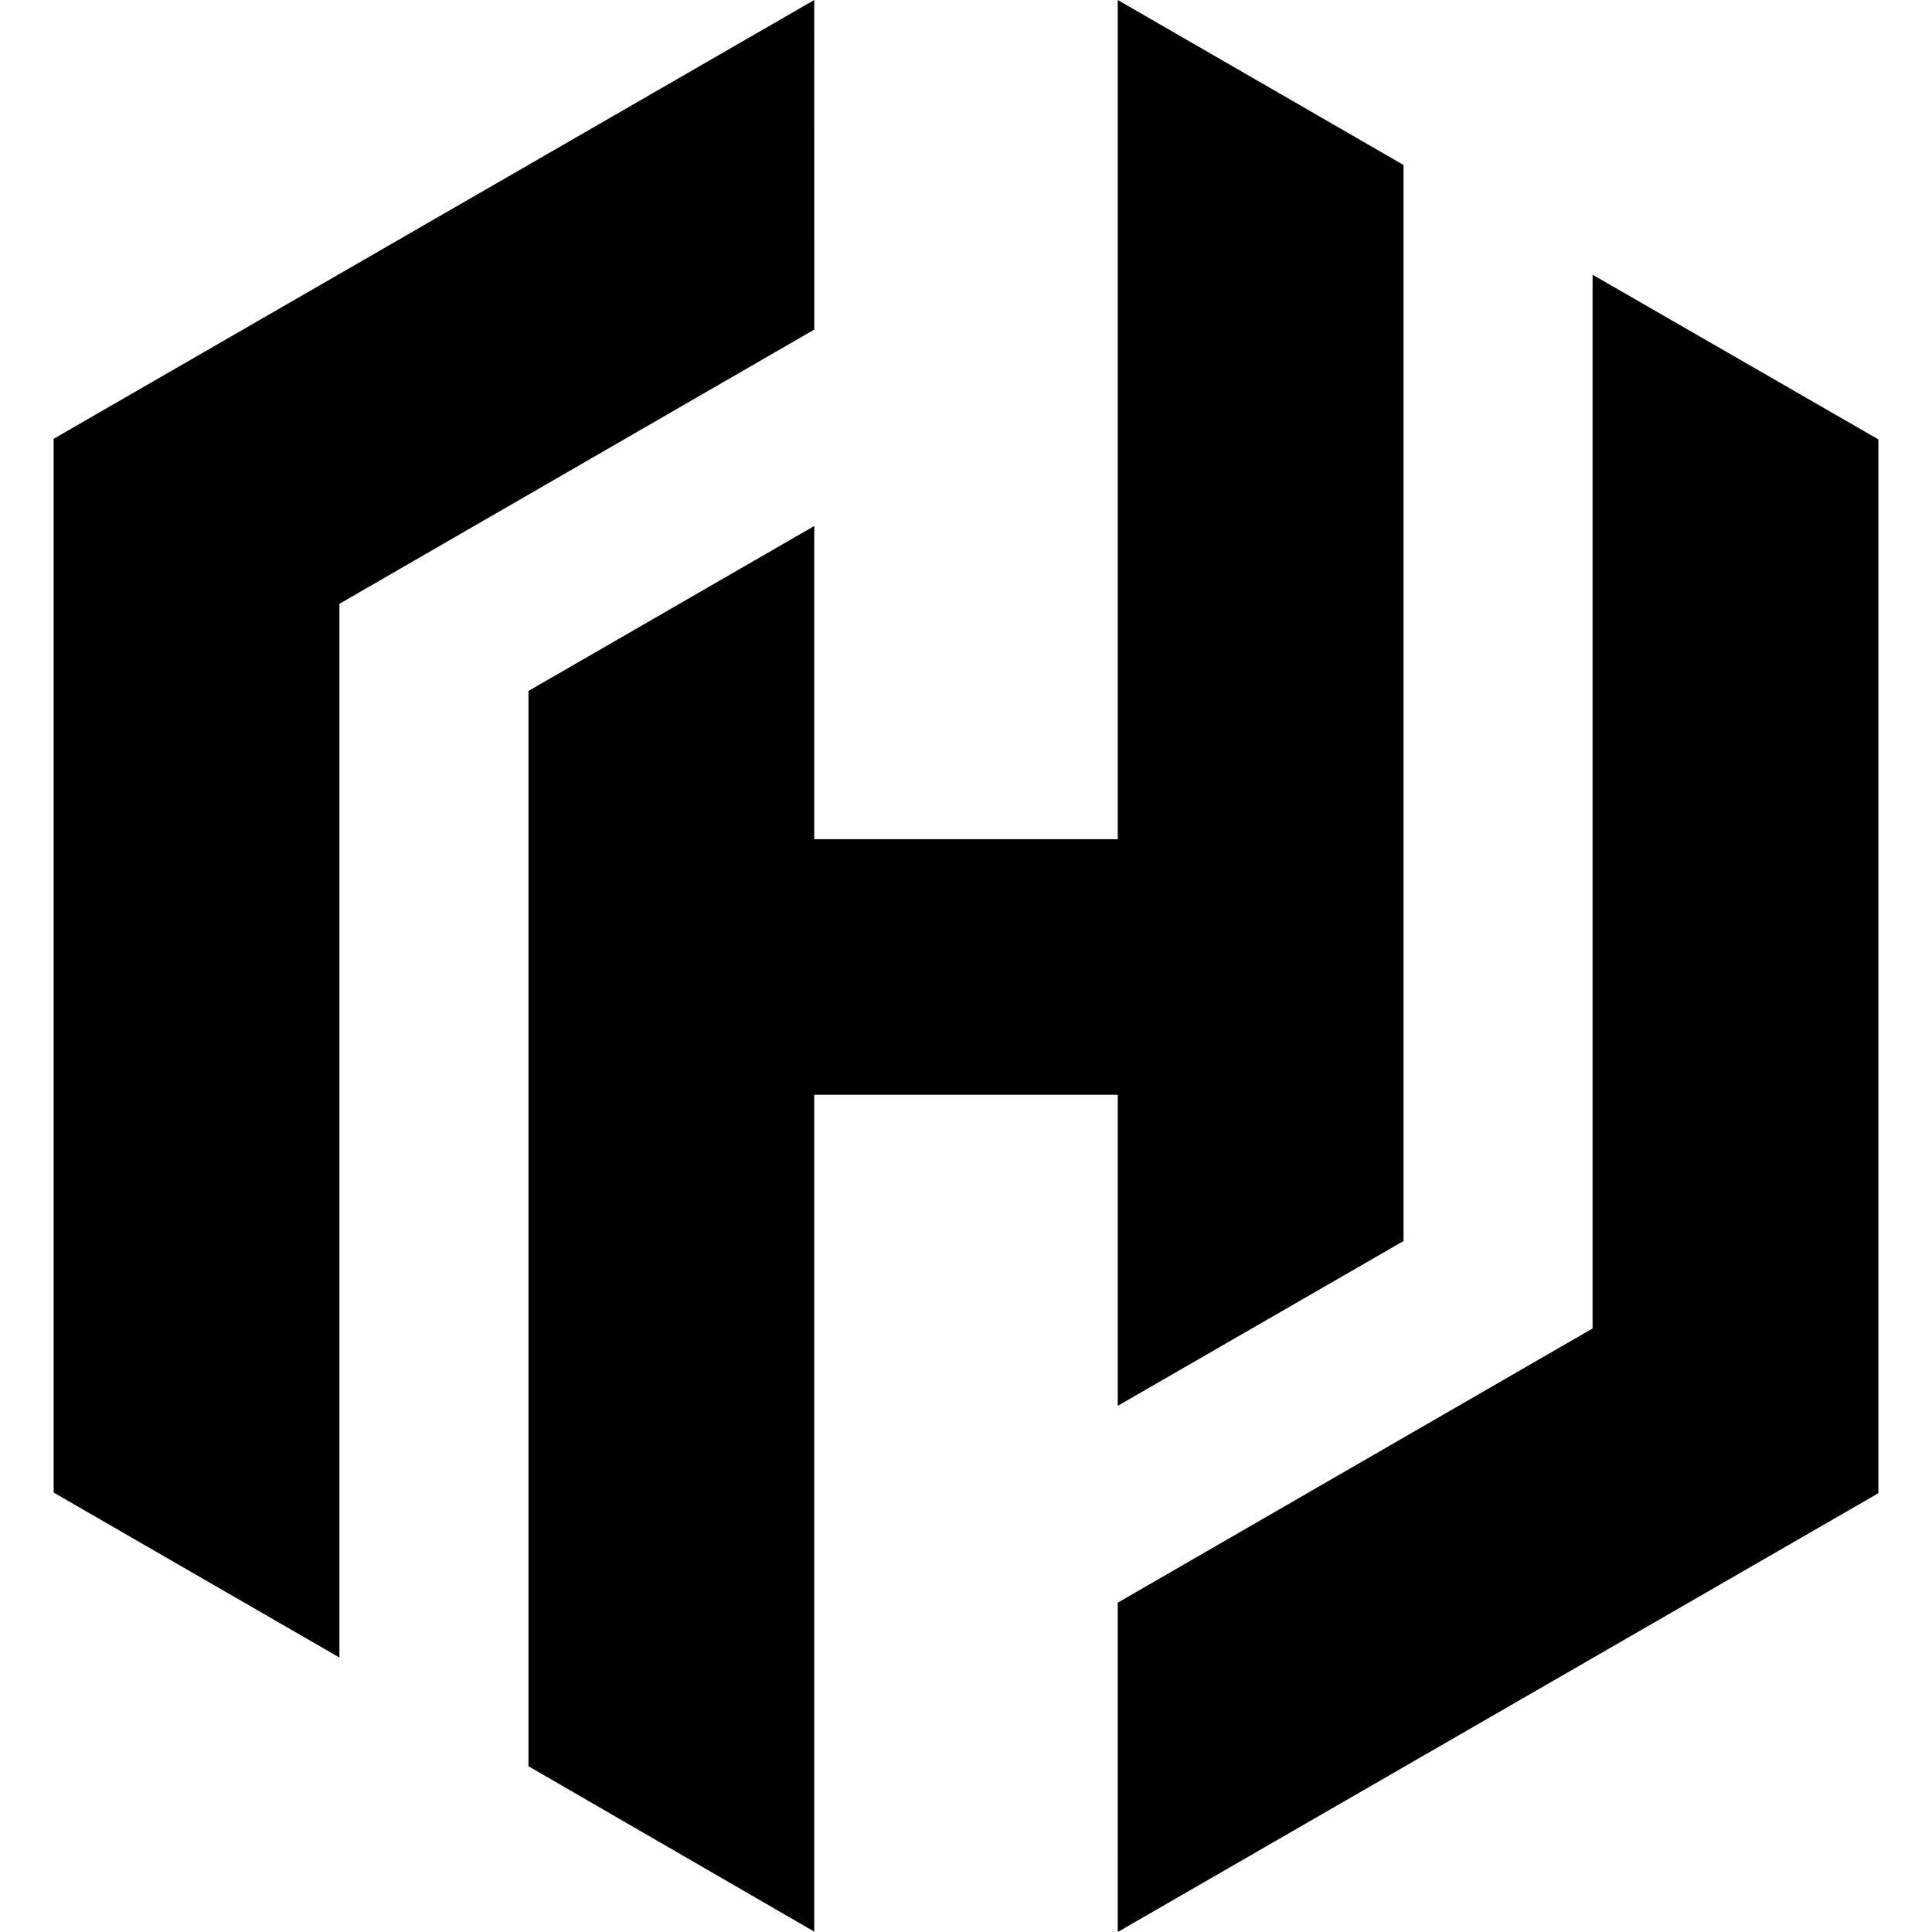
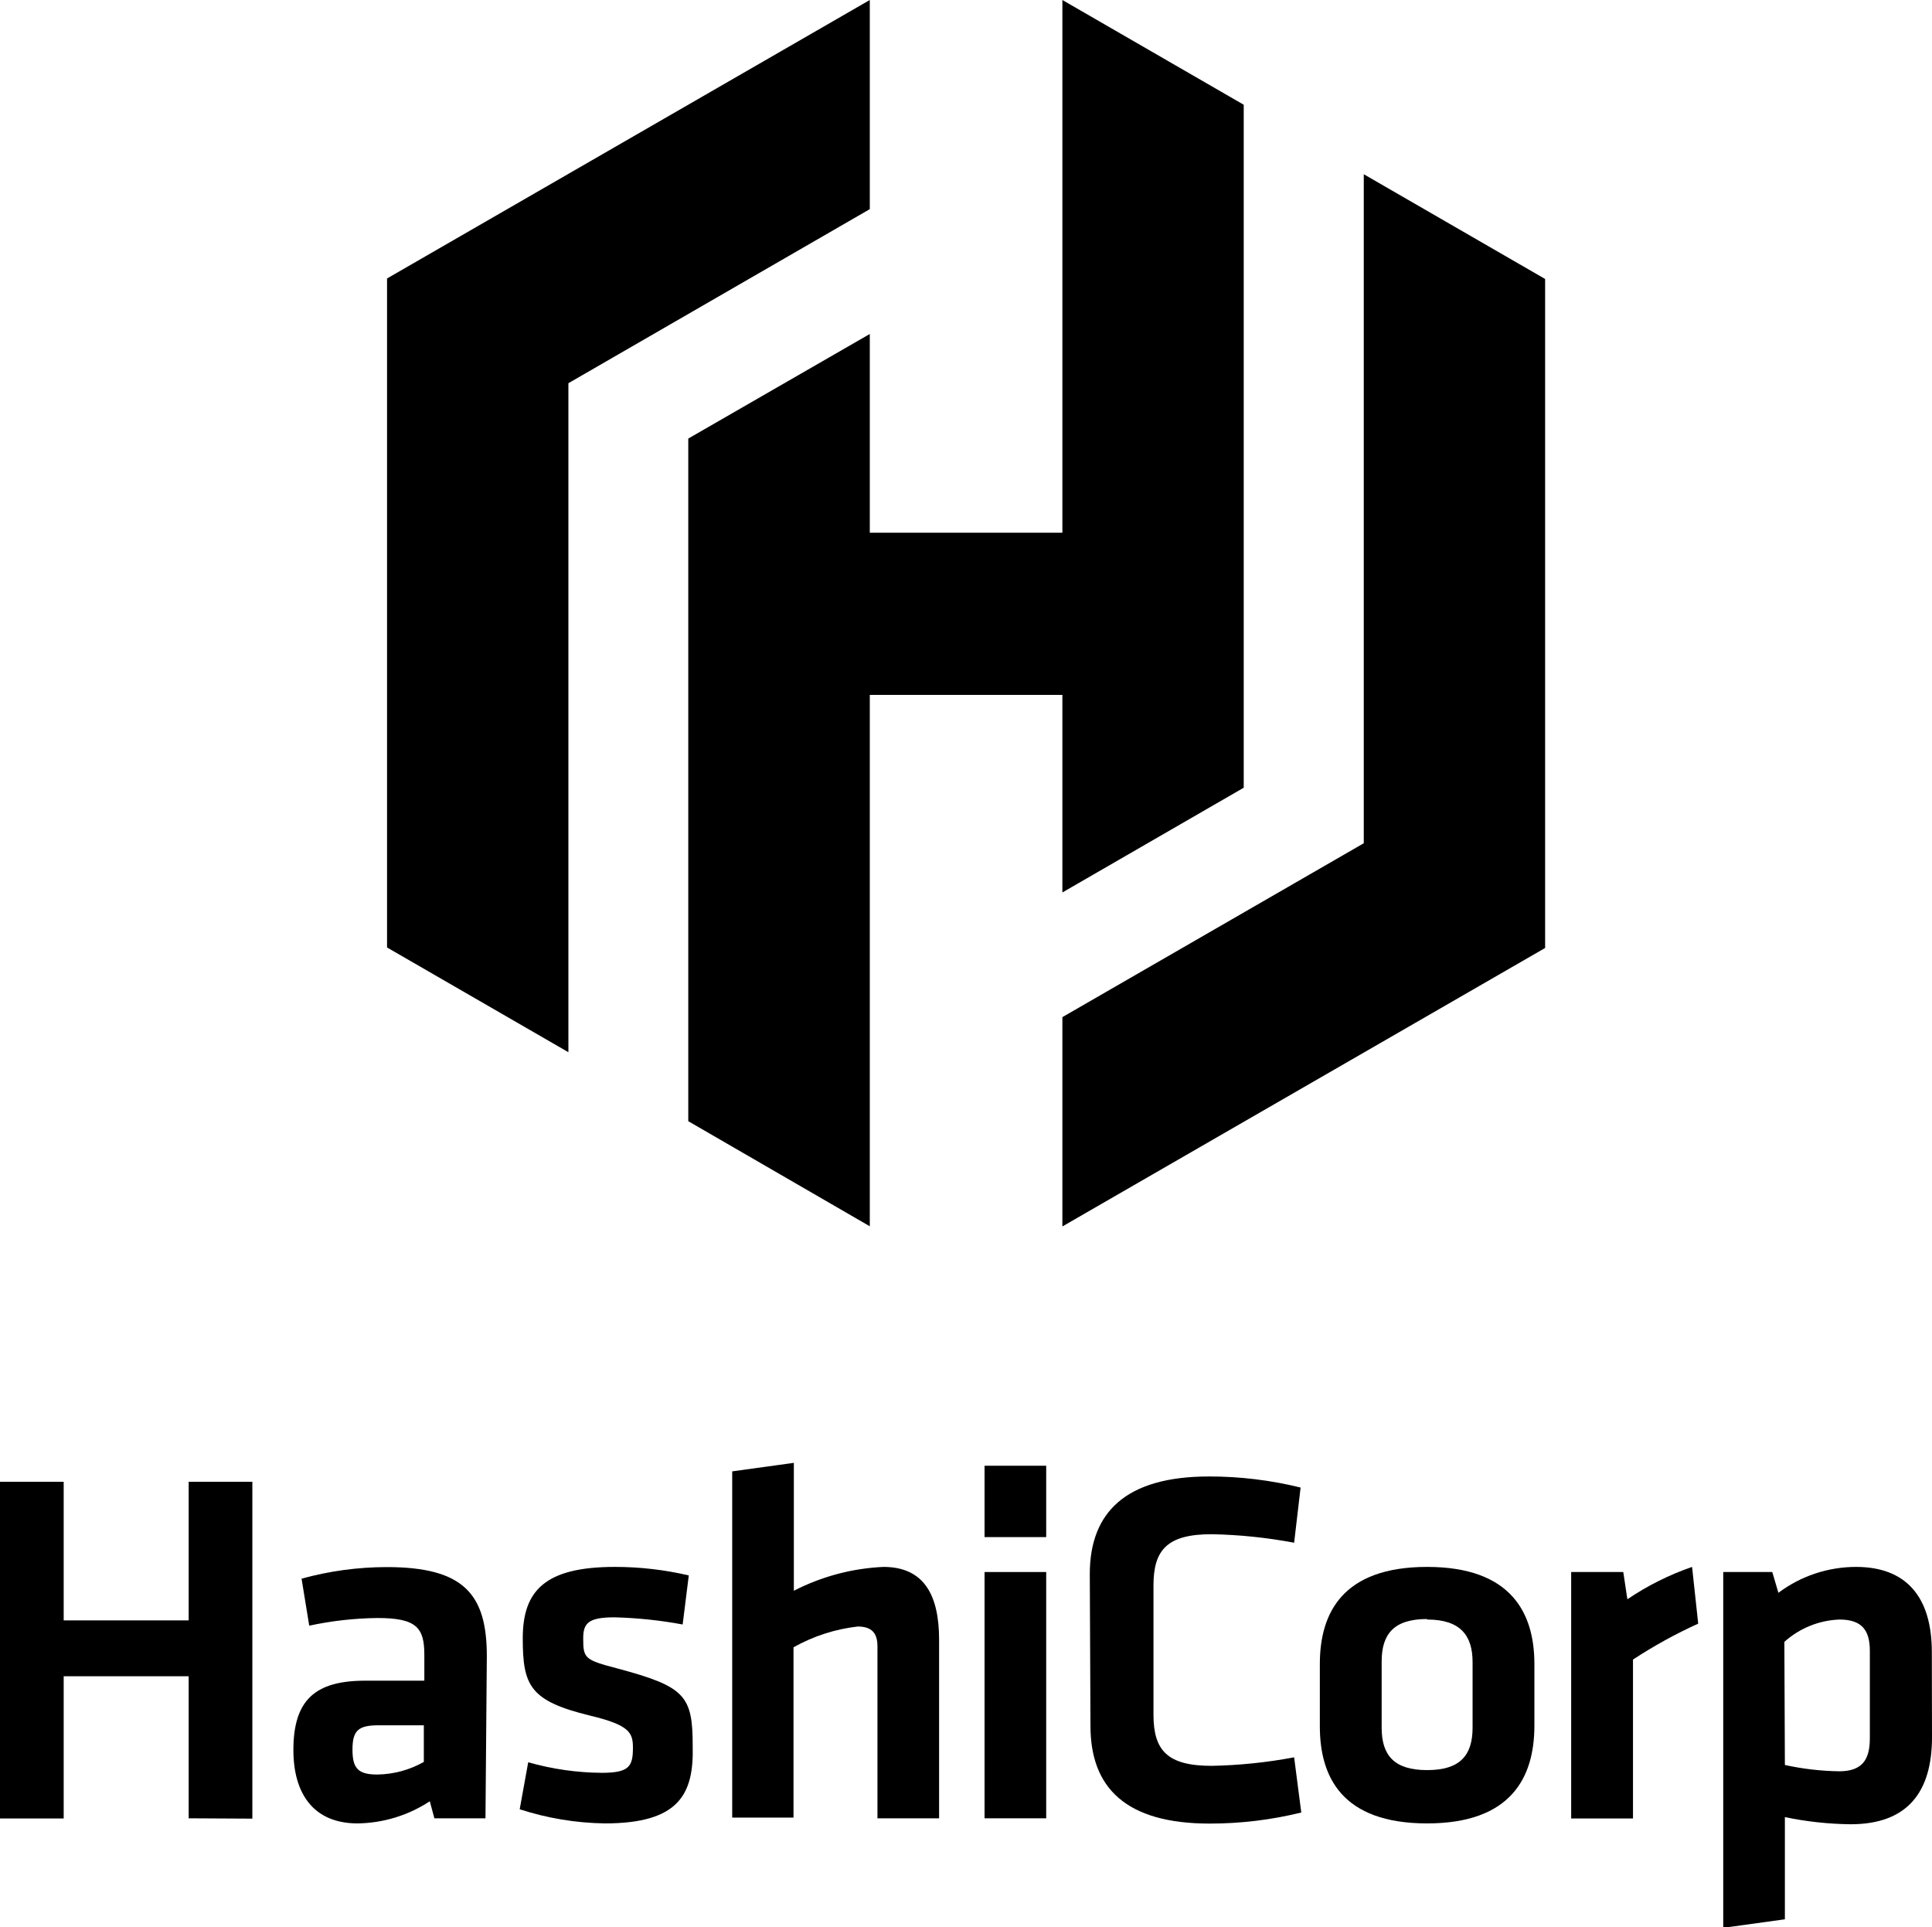
- <svg xmlns="http://www.w3.org/2000/svg" width="64" height="64">
-   <path d="M26.973 0L1.777 14.536v34.907l9.467 5.465V20.002l15.73-9.084M37.027 0v27.8H26.973V17.424l-9.467 5.465v35.62l9.467 5.478v-27.72h10.054V46.57l9.467-5.46V5.465M37.027 64l25.197-14.536V14.556L52.756 9.1v34.907l-15.73 9.084" />
+ <svg xmlns="http://www.w3.org/2000/svg" viewBox="0 0 113.46 113.12">
+   <g id="Layer_2" data-name="Layer 2">
+     <g id="Logo">
+       <polygon points="51.08 0 22.73 16.35 22.73 16.37 22.73 55.63 33.38 61.78 33.38 22.5 51.08 12.28 51.08 0" />
+       <polygon points="62.39 0 62.39 31.28 51.08 31.28 51.08 19.61 40.42 25.75 40.42 65.83 51.08 72 51.08 40.8 62.39 40.8 62.39 52.4 73.04 46.25 73.04 6.15 62.39 0" />
+       <polygon points="62.39 72.01 90.74 55.66 90.74 55.64 90.74 16.38 80.09 10.23 80.09 49.51 62.39 59.72 62.39 72.01" />
+       <path d="M11.08,106.76V98.42H3.74v8.35H0V87H3.74v8.14h7.34V87h3.74v19.78Z" />
+       <path d="M28.51,106.76h-3l-.27-1A7.91,7.91,0,0,1,21,107.06c-2.64,0-3.77-1.81-3.77-4.31,0-2.94,1.28-4.07,4.22-4.07h3.47V97.17c0-1.6-.45-2.17-2.76-2.17a20.22,20.22,0,0,0-4,.45l-.45-2.76a18.87,18.87,0,0,1,5-.68c4.54,0,5.88,1.6,5.88,5.23Zm-3.62-5.46H22.21c-1.19,0-1.51.33-1.51,1.43s.33,1.46,1.46,1.46a5.7,5.7,0,0,0,2.73-.74Z" />
+       <path d="M35.52,107.06a17,17,0,0,1-5-.83l.5-2.76a16.19,16.19,0,0,0,4.31.62c1.6,0,1.84-.36,1.84-1.46,0-.89-.18-1.34-2.52-1.9-3.53-.86-3.95-1.75-3.95-4.54S32,92,36.11,92a19,19,0,0,1,4.34.5l-.36,2.88a25.46,25.46,0,0,0-4-.42c-1.57,0-1.84.36-1.84,1.25,0,1.16.09,1.25,2,1.75,4,1.07,4.43,1.6,4.43,4.57C40.75,105.34,39.88,107.06,35.52,107.06Z" />
+       <path d="M51.53,106.76V96.66c0-.77-.33-1.16-1.16-1.16a10,10,0,0,0-3.77,1.22v10H43V86.39l3.62-.5V93.4A12.76,12.76,0,0,1,51.88,92c2.41,0,3.27,1.69,3.27,4.28v10.48Z" />
+       <path d="M57.82,90.25V86.06h3.62v4.19Zm0,16.51V92.3h3.62v14.46Z" />
+       <path d="M64,92.42c0-3.62,2.11-5.73,7-5.73a22.39,22.39,0,0,1,5.38.65L76,90.58a29.17,29.17,0,0,0-4.84-.5c-2.58,0-3.42.89-3.42,3v7.6c0,2.11.83,3,3.42,3a29.17,29.17,0,0,0,4.84-.5l.42,3.24a22.39,22.39,0,0,1-5.38.65c-4.93,0-7-2.11-7-5.73Z" />
+       <path d="M83.81,107.06c-5,0-6.3-2.73-6.3-5.7V97.7c0-3,1.34-5.7,6.3-5.7s6.3,2.73,6.3,5.7v3.65C90.1,104.33,88.77,107.06,83.81,107.06Zm0-12c-1.93,0-2.67.86-2.67,2.49v3.89c0,1.63.74,2.49,2.67,2.49s2.67-.86,2.67-2.49V97.59C86.48,96,85.74,95.09,83.81,95.09Z" />
+       <path d="M99.73,95.33a28.36,28.36,0,0,0-3.83,2.11v9.33H92.27V92.3h3.06l.24,1.6a16.21,16.21,0,0,1,3.8-1.9Z" />
+       <path d="M113.46,102c0,3.21-1.43,5.11-4.78,5.11a20,20,0,0,1-3.86-.42v6l-3.62.5V92.3h2.88l.36,1.22A7.61,7.61,0,0,1,109,92c2.91,0,4.45,1.72,4.45,5Zm-8.64,1.63A16.06,16.06,0,0,0,108,104c1.31,0,1.81-.62,1.81-1.93V96.93c0-1.19-.45-1.84-1.78-1.84a5.12,5.12,0,0,0-3.24,1.31Z" />
+     </g>
+   </g>
</svg>
